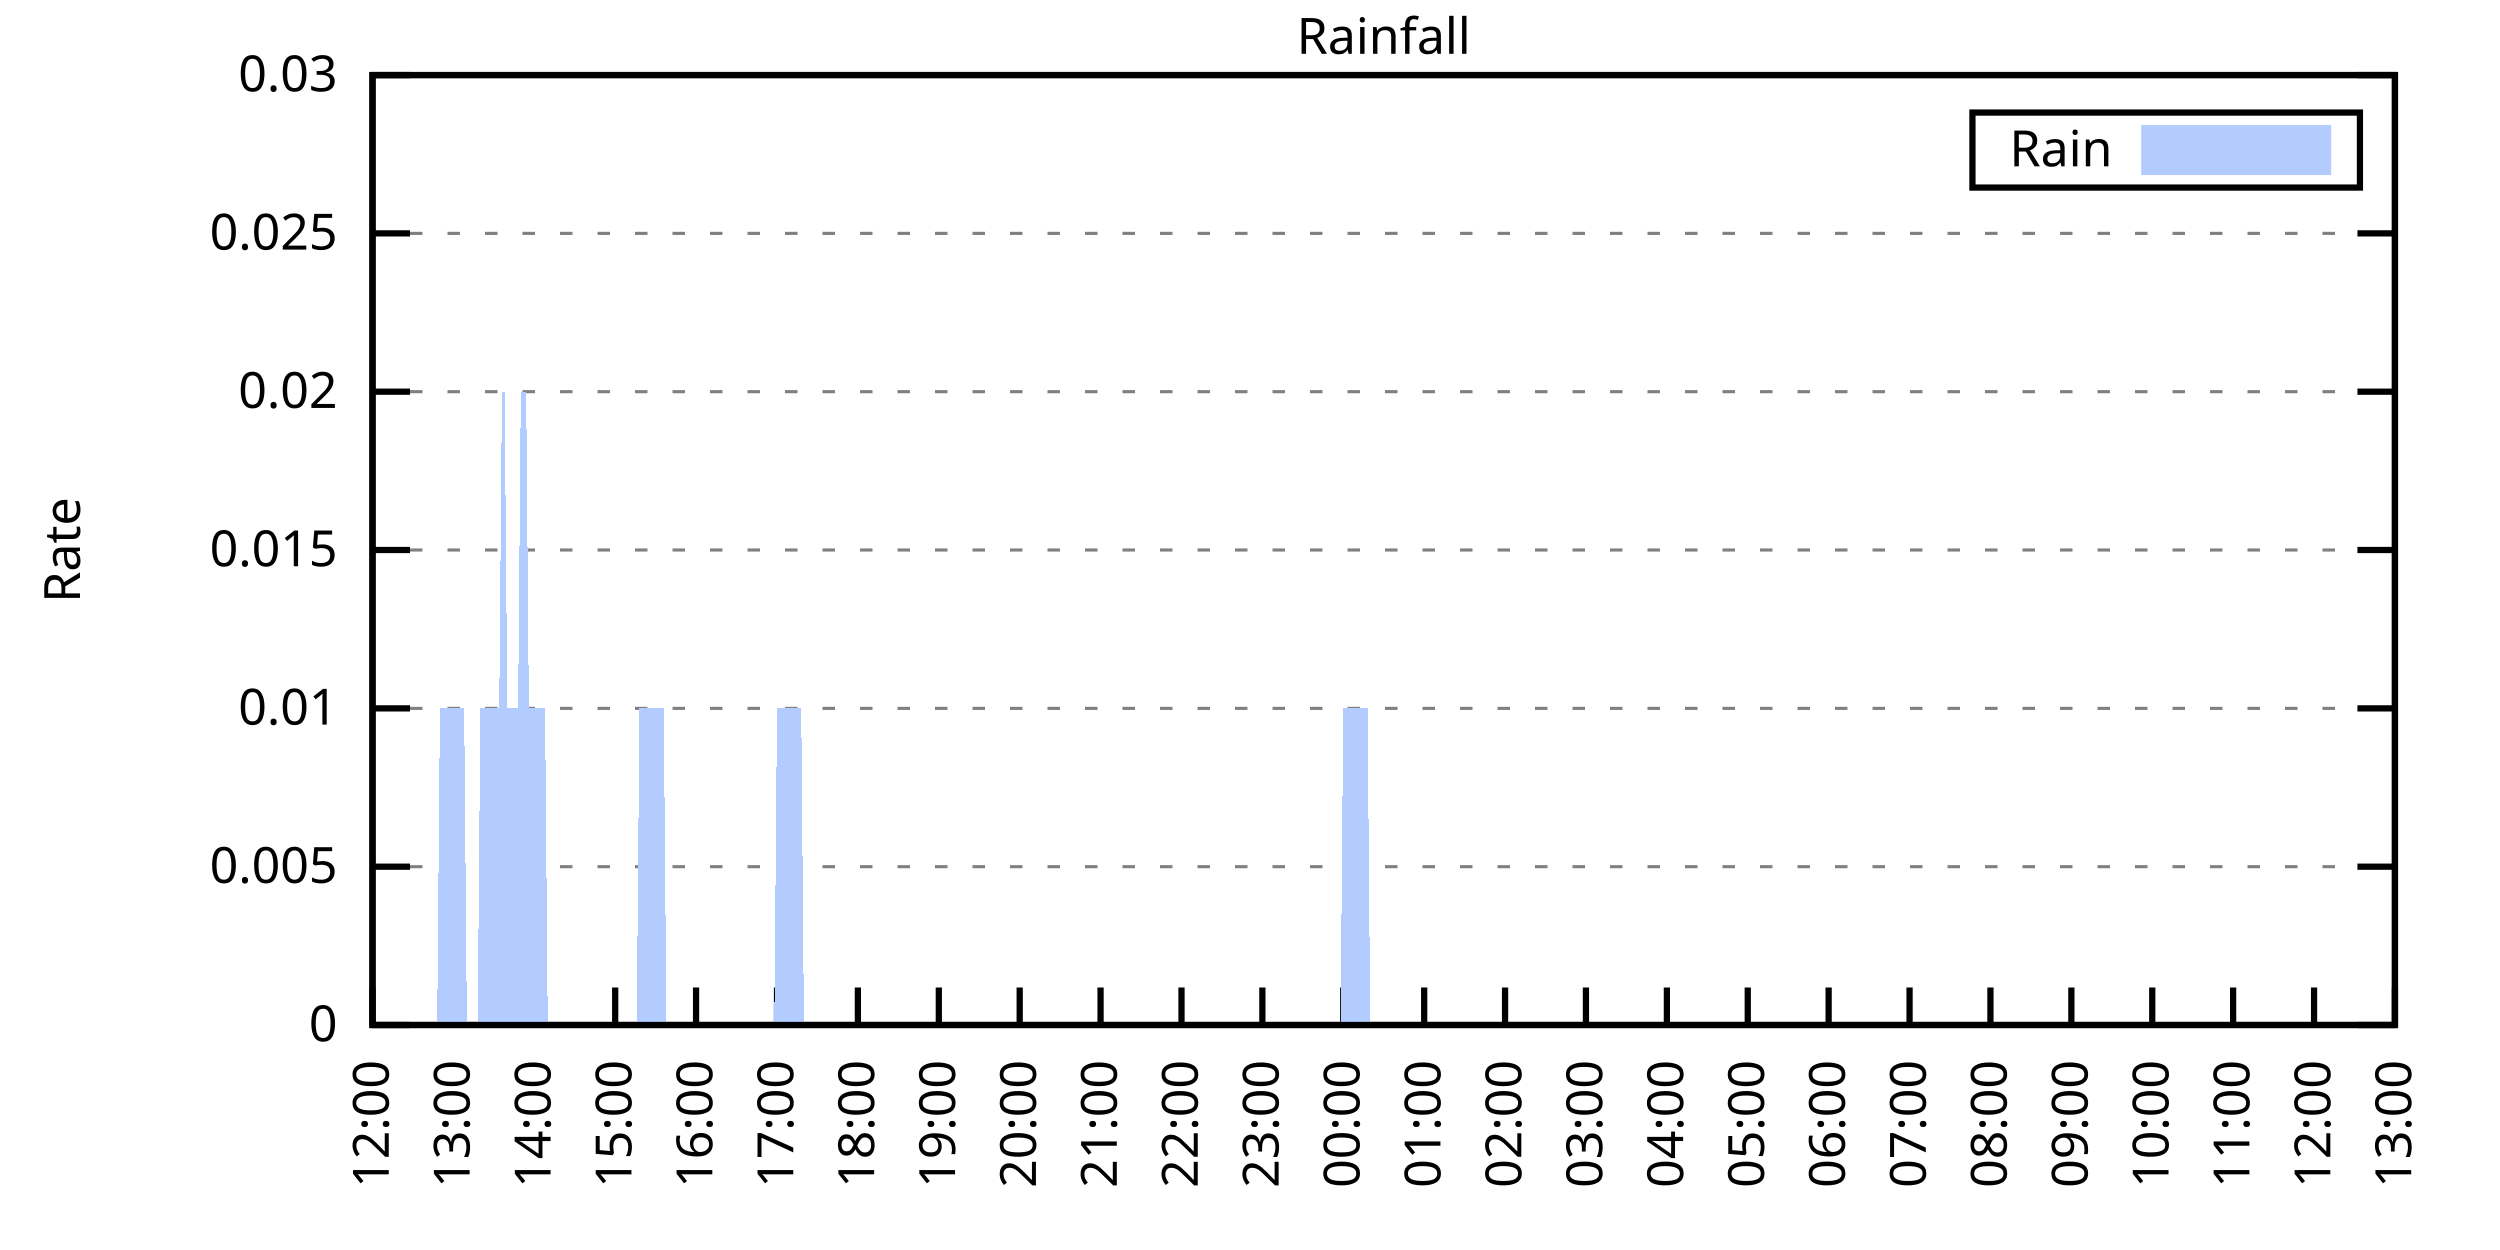
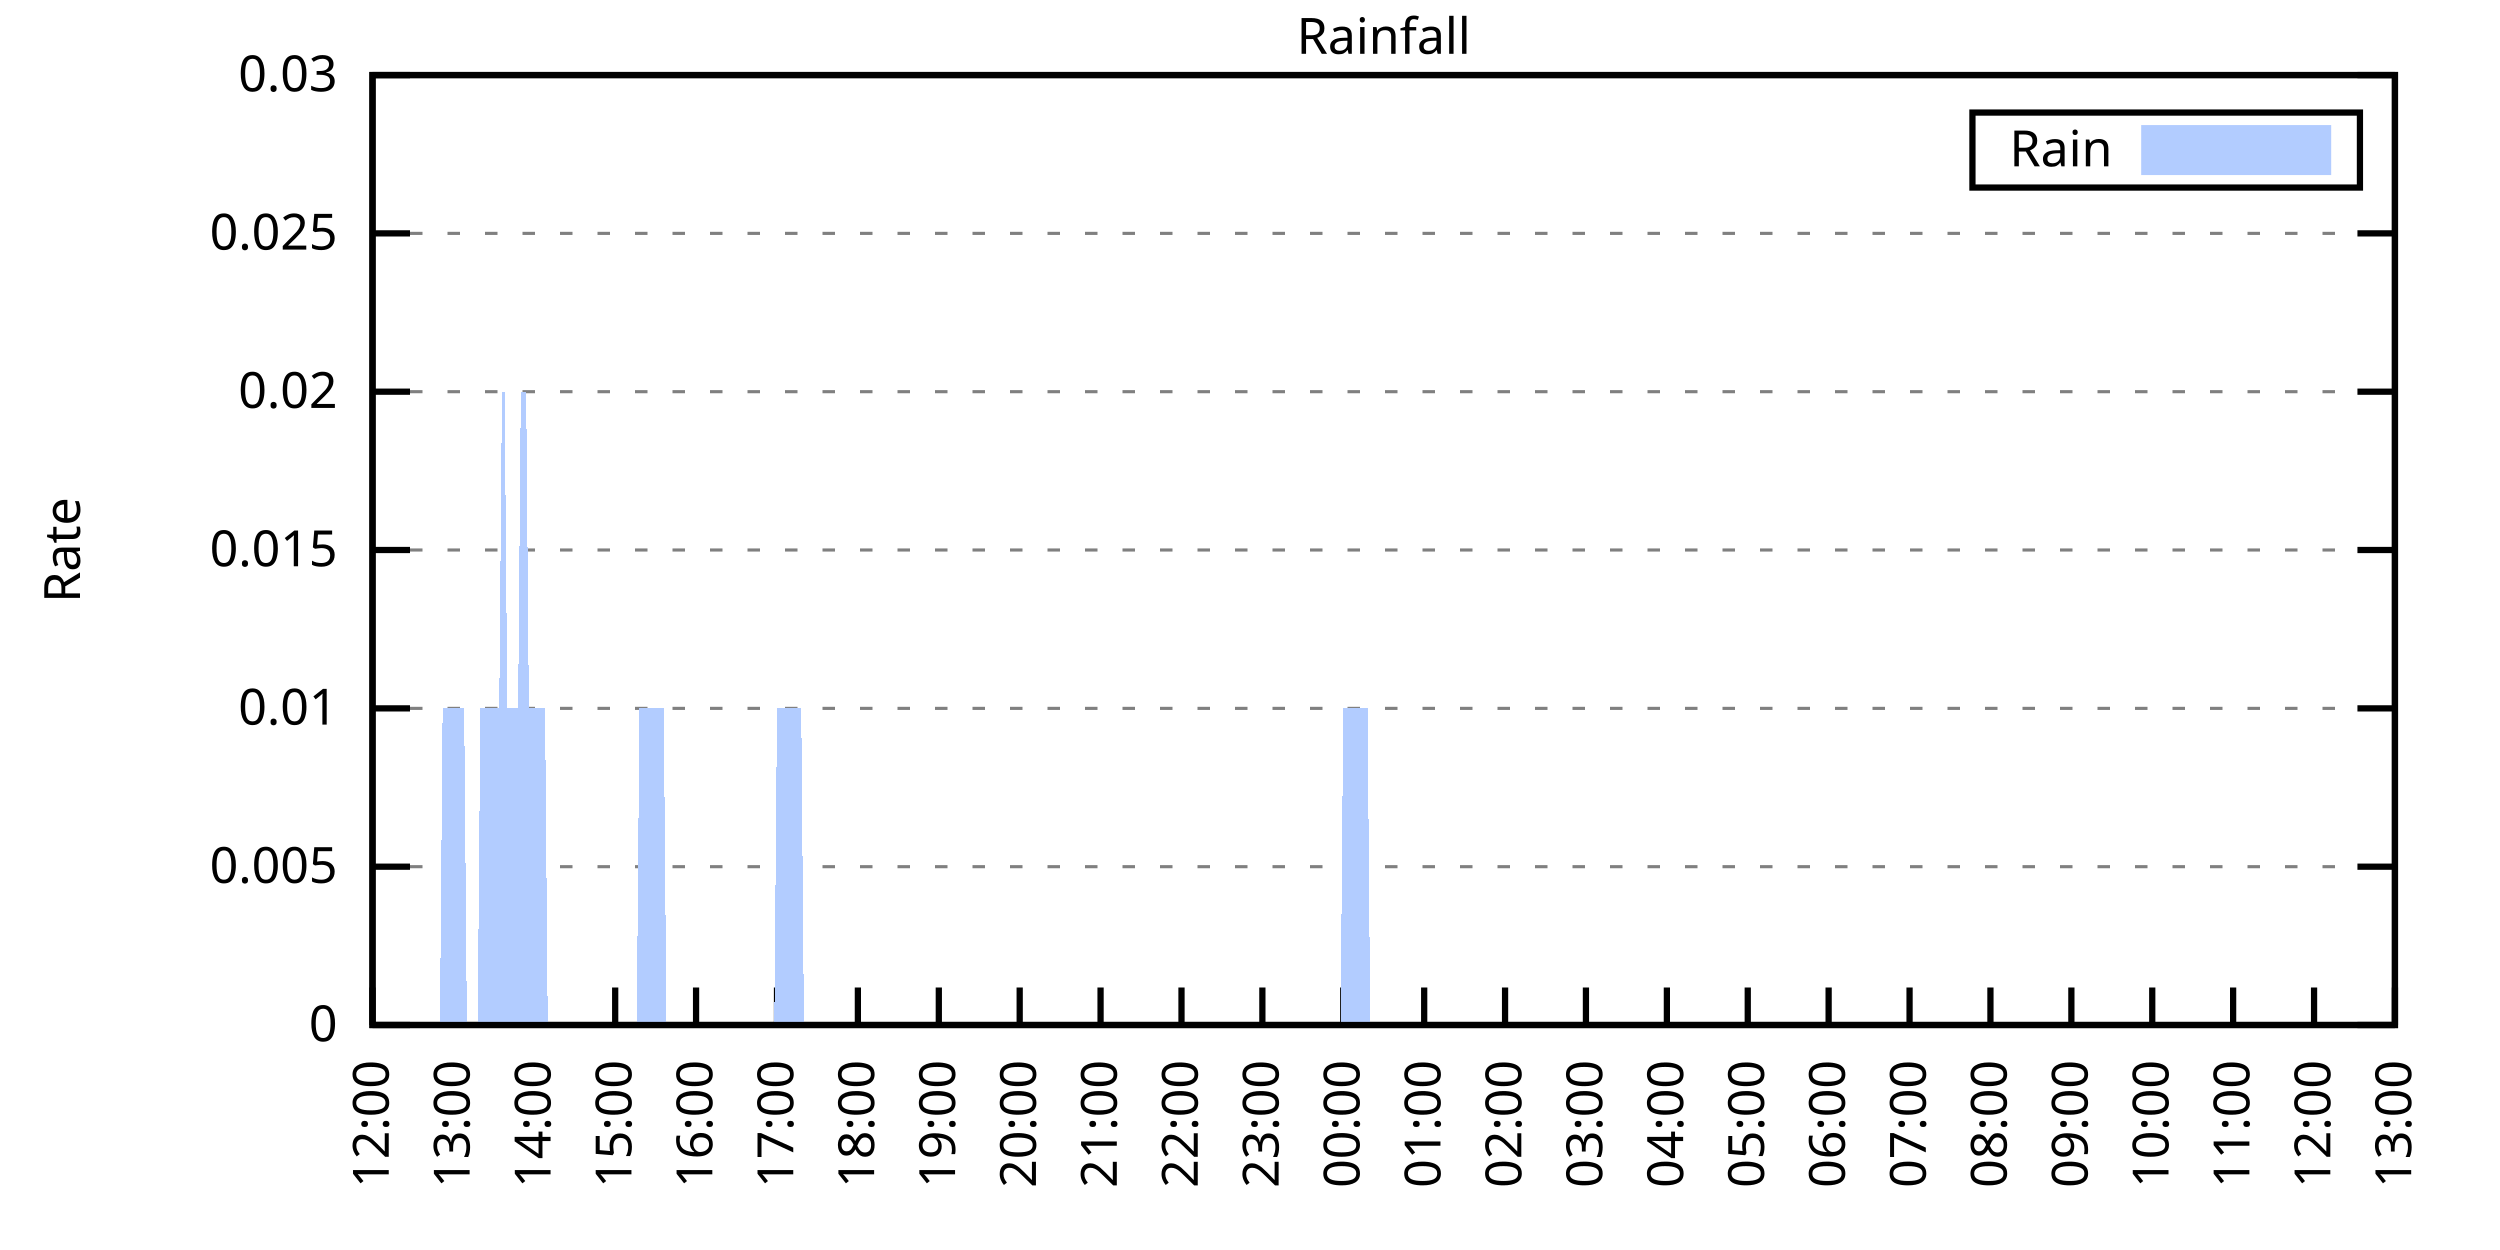
<svg xmlns="http://www.w3.org/2000/svg" xmlns:xlink="http://www.w3.org/1999/xlink" width="400" height="200" viewBox="0 0 400 200">
  <g id="gnuplot_canvas">
    <rect x="0" y="0" width="400" height="200" fill="none" />
    <defs>
      <circle id="gpDot" r="0.5" stroke-width="0.5" stroke="currentColor" />
      <path id="gpPt0" stroke-width="0.333" stroke="currentColor" d="M-1,0 h2 M0,-1 v2" />
      <path id="gpPt1" stroke-width="0.333" stroke="currentColor" d="M-1,-1 L1,1 M1,-1 L-1,1" />
      <path id="gpPt2" stroke-width="0.333" stroke="currentColor" d="M-1,0 L1,0 M0,-1 L0,1 M-1,-1 L1,1 M-1,1 L1,-1" />
      <rect id="gpPt3" stroke-width="0.333" stroke="currentColor" x="-1" y="-1" width="2" height="2" />
      <rect id="gpPt4" stroke-width="0.333" stroke="currentColor" fill="currentColor" x="-1" y="-1" width="2" height="2" />
      <circle id="gpPt5" stroke-width="0.333" stroke="currentColor" cx="0" cy="0" r="1" />
      <use xlink:href="#gpPt5" id="gpPt6" fill="currentColor" stroke="none" />
      <path id="gpPt7" stroke-width="0.333" stroke="currentColor" d="M0,-1.33 L-1.33,0.67 L1.33,0.67 z" />
      <use xlink:href="#gpPt7" id="gpPt8" fill="currentColor" stroke="none" />
      <use xlink:href="#gpPt7" id="gpPt9" stroke="currentColor" transform="rotate(180)" />
      <use xlink:href="#gpPt9" id="gpPt10" fill="currentColor" stroke="none" />
      <use xlink:href="#gpPt3" id="gpPt11" stroke="currentColor" transform="rotate(45)" />
      <use xlink:href="#gpPt11" id="gpPt12" fill="currentColor" stroke="none" />
      <path id="gpPt13" stroke-width="0.333" stroke="currentColor" d="M0,1.330 L1.265,0.411 L0.782,-1.067 L-0.782,-1.076 L-1.265,0.411 z" />
      <use xlink:href="#gpPt13" id="gpPt14" fill="currentColor" stroke="none" />
      <filter id="textbox" filterUnits="objectBoundingBox" x="0" y="0" height="1" width="1">
        <feFlood flood-color="white" flood-opacity="1" result="bgnd" />
        <feComposite in="SourceGraphic" in2="bgnd" operator="atop" />
      </filter>
      <filter id="greybox" filterUnits="objectBoundingBox" x="0" y="0" height="1" width="1">
        <feFlood flood-color="lightgrey" flood-opacity="1" result="grey" />
        <feComposite in="SourceGraphic" in2="grey" operator="atop" />
      </filter>
    </defs>
    <g fill="none" color="white" stroke="currentColor" stroke-width="1.00" stroke-linecap="butt" stroke-linejoin="miter">
</g>
    <g fill="none" color="black" stroke="currentColor" stroke-width="1.00" stroke-linecap="butt" stroke-linejoin="miter">
      <g stroke="none" shape-rendering="crispEdges">
        <polygon fill="rgb(255, 255, 255)" points="59.60,164.00 383.18,164.00 383.18,12.02 59.60,12.02 " />
      </g>
    </g>
    <g fill="none" color="black" stroke="currentColor" stroke-width="1.00" stroke-linecap="butt" stroke-linejoin="miter">
</g>
    <g fill="none" color="black" stroke="black" stroke-width="0.50" stroke-linecap="butt" stroke-linejoin="miter">
</g>
    <g fill="none" color="gray" stroke="currentColor" stroke-width="0.50" stroke-linecap="butt" stroke-linejoin="miter">
      <path stroke="gray" stroke-dasharray="2,4" class="gridline" d="M59.60,164.00 L383.19,164.00  " />
    </g>
    <g fill="none" color="gray" stroke="gray" stroke-width="1.00" stroke-linecap="butt" stroke-linejoin="miter">
</g>
    <g fill="none" color="black" stroke="currentColor" stroke-width="1.00" stroke-linecap="butt" stroke-linejoin="miter">
      <path stroke="black" d="M59.60,164.00 L65.60,164.00 M383.19,164.00 L377.19,164.00  " />
      <g transform="translate(54.00,166.60)" stroke="none" fill="black" font-family="Sans" font-size="8.00" text-anchor="end">
        <text>
          <tspan font-family="Sans"> 0</tspan>
        </text>
      </g>
    </g>
    <g fill="none" color="black" stroke="currentColor" stroke-width="1.00" stroke-linecap="butt" stroke-linejoin="miter">
</g>
    <g fill="none" color="black" stroke="black" stroke-width="0.50" stroke-linecap="butt" stroke-linejoin="miter">
</g>
    <g fill="none" color="gray" stroke="currentColor" stroke-width="0.50" stroke-linecap="butt" stroke-linejoin="miter">
      <path stroke="gray" stroke-dasharray="2,4" class="gridline" d="M59.60,138.67 L383.19,138.67  " />
    </g>
    <g fill="none" color="gray" stroke="gray" stroke-width="1.00" stroke-linecap="butt" stroke-linejoin="miter">
</g>
    <g fill="none" color="black" stroke="currentColor" stroke-width="1.00" stroke-linecap="butt" stroke-linejoin="miter">
      <path stroke="black" d="M59.60,138.67 L65.60,138.67 M383.19,138.67 L377.19,138.67  " />
      <g transform="translate(54.00,141.27)" stroke="none" fill="black" font-family="Sans" font-size="8.00" text-anchor="end">
        <text>
          <tspan font-family="Sans"> 0.005</tspan>
        </text>
      </g>
    </g>
    <g fill="none" color="black" stroke="currentColor" stroke-width="1.00" stroke-linecap="butt" stroke-linejoin="miter">
</g>
    <g fill="none" color="black" stroke="black" stroke-width="0.50" stroke-linecap="butt" stroke-linejoin="miter">
</g>
    <g fill="none" color="gray" stroke="currentColor" stroke-width="0.50" stroke-linecap="butt" stroke-linejoin="miter">
      <path stroke="gray" stroke-dasharray="2,4" class="gridline" d="M59.60,113.34 L383.19,113.34  " />
    </g>
    <g fill="none" color="gray" stroke="gray" stroke-width="1.00" stroke-linecap="butt" stroke-linejoin="miter">
</g>
    <g fill="none" color="black" stroke="currentColor" stroke-width="1.00" stroke-linecap="butt" stroke-linejoin="miter">
      <path stroke="black" d="M59.60,113.34 L65.60,113.34 M383.19,113.34 L377.19,113.34  " />
      <g transform="translate(54.00,115.94)" stroke="none" fill="black" font-family="Sans" font-size="8.00" text-anchor="end">
        <text>
          <tspan font-family="Sans"> 0.01</tspan>
        </text>
      </g>
    </g>
    <g fill="none" color="black" stroke="currentColor" stroke-width="1.00" stroke-linecap="butt" stroke-linejoin="miter">
</g>
    <g fill="none" color="black" stroke="black" stroke-width="0.50" stroke-linecap="butt" stroke-linejoin="miter">
</g>
    <g fill="none" color="gray" stroke="currentColor" stroke-width="0.50" stroke-linecap="butt" stroke-linejoin="miter">
      <path stroke="gray" stroke-dasharray="2,4" class="gridline" d="M59.60,88.00 L383.19,88.00  " />
    </g>
    <g fill="none" color="gray" stroke="gray" stroke-width="1.00" stroke-linecap="butt" stroke-linejoin="miter">
</g>
    <g fill="none" color="black" stroke="currentColor" stroke-width="1.00" stroke-linecap="butt" stroke-linejoin="miter">
      <path stroke="black" d="M59.60,88.00 L65.60,88.00 M383.19,88.00 L377.19,88.00  " />
      <g transform="translate(54.00,90.60)" stroke="none" fill="black" font-family="Sans" font-size="8.00" text-anchor="end">
        <text>
          <tspan font-family="Sans"> 0.015</tspan>
        </text>
      </g>
    </g>
    <g fill="none" color="black" stroke="currentColor" stroke-width="1.00" stroke-linecap="butt" stroke-linejoin="miter">
</g>
    <g fill="none" color="black" stroke="black" stroke-width="0.50" stroke-linecap="butt" stroke-linejoin="miter">
</g>
    <g fill="none" color="gray" stroke="currentColor" stroke-width="0.50" stroke-linecap="butt" stroke-linejoin="miter">
      <path stroke="gray" stroke-dasharray="2,4" class="gridline" d="M59.60,62.67 L383.19,62.67  " />
    </g>
    <g fill="none" color="gray" stroke="gray" stroke-width="1.00" stroke-linecap="butt" stroke-linejoin="miter">
</g>
    <g fill="none" color="black" stroke="currentColor" stroke-width="1.00" stroke-linecap="butt" stroke-linejoin="miter">
      <path stroke="black" d="M59.60,62.67 L65.60,62.67 M383.19,62.67 L377.19,62.67  " />
      <g transform="translate(54.00,65.27)" stroke="none" fill="black" font-family="Sans" font-size="8.00" text-anchor="end">
        <text>
          <tspan font-family="Sans"> 0.02</tspan>
        </text>
      </g>
    </g>
    <g fill="none" color="black" stroke="currentColor" stroke-width="1.00" stroke-linecap="butt" stroke-linejoin="miter">
</g>
    <g fill="none" color="black" stroke="black" stroke-width="0.50" stroke-linecap="butt" stroke-linejoin="miter">
</g>
    <g fill="none" color="gray" stroke="currentColor" stroke-width="0.50" stroke-linecap="butt" stroke-linejoin="miter">
      <path stroke="gray" stroke-dasharray="2,4" class="gridline" d="M59.60,37.34 L383.19,37.34  " />
    </g>
    <g fill="none" color="gray" stroke="gray" stroke-width="1.00" stroke-linecap="butt" stroke-linejoin="miter">
</g>
    <g fill="none" color="black" stroke="currentColor" stroke-width="1.00" stroke-linecap="butt" stroke-linejoin="miter">
      <path stroke="black" d="M59.60,37.34 L65.60,37.34 M383.19,37.34 L377.19,37.34  " />
      <g transform="translate(54.00,39.94)" stroke="none" fill="black" font-family="Sans" font-size="8.00" text-anchor="end">
        <text>
          <tspan font-family="Sans"> 0.025</tspan>
        </text>
      </g>
    </g>
    <g fill="none" color="black" stroke="currentColor" stroke-width="1.00" stroke-linecap="butt" stroke-linejoin="miter">
</g>
    <g fill="none" color="black" stroke="black" stroke-width="0.50" stroke-linecap="butt" stroke-linejoin="miter">
</g>
    <g fill="none" color="gray" stroke="currentColor" stroke-width="0.50" stroke-linecap="butt" stroke-linejoin="miter">
      <path stroke="gray" stroke-dasharray="2,4" class="gridline" d="M59.60,12.01 L383.19,12.01  " />
    </g>
    <g fill="none" color="gray" stroke="gray" stroke-width="1.00" stroke-linecap="butt" stroke-linejoin="miter">
</g>
    <g fill="none" color="black" stroke="currentColor" stroke-width="1.00" stroke-linecap="butt" stroke-linejoin="miter">
      <path stroke="black" d="M59.60,12.01 L65.60,12.01 M383.19,12.01 L377.19,12.01  " />
      <g transform="translate(54.00,14.61)" stroke="none" fill="black" font-family="Sans" font-size="8.00" text-anchor="end">
        <text>
          <tspan font-family="Sans"> 0.03</tspan>
        </text>
      </g>
    </g>
    <g fill="none" color="black" stroke="currentColor" stroke-width="1.00" stroke-linecap="butt" stroke-linejoin="miter">
      <path stroke="black" d="M59.60,164.00 L59.60,158.00  " />
      <g transform="translate(62.20,169.60) rotate(270.00)" stroke="none" fill="black" font-family="Sans" font-size="8.00" text-anchor="end">
        <text>
          <tspan font-family="Sans">12:00</tspan>
        </text>
      </g>
    </g>
    <g fill="none" color="black" stroke="currentColor" stroke-width="1.00" stroke-linecap="butt" stroke-linejoin="miter">
      <path stroke="black" d="M72.54,164.00 L72.54,158.00  " />
      <g transform="translate(75.14,169.60) rotate(270.00)" stroke="none" fill="black" font-family="Sans" font-size="8.00" text-anchor="end">
        <text>
          <tspan font-family="Sans">13:00</tspan>
        </text>
      </g>
    </g>
    <g fill="none" color="black" stroke="currentColor" stroke-width="1.00" stroke-linecap="butt" stroke-linejoin="miter">
      <path stroke="black" d="M85.49,164.00 L85.49,158.00  " />
      <g transform="translate(88.09,169.60) rotate(270.00)" stroke="none" fill="black" font-family="Sans" font-size="8.00" text-anchor="end">
        <text>
          <tspan font-family="Sans">14:00</tspan>
        </text>
      </g>
    </g>
    <g fill="none" color="black" stroke="currentColor" stroke-width="1.00" stroke-linecap="butt" stroke-linejoin="miter">
      <path stroke="black" d="M98.43,164.00 L98.43,158.00  " />
      <g transform="translate(101.03,169.60) rotate(270.00)" stroke="none" fill="black" font-family="Sans" font-size="8.00" text-anchor="end">
        <text>
          <tspan font-family="Sans">15:00</tspan>
        </text>
      </g>
    </g>
    <g fill="none" color="black" stroke="currentColor" stroke-width="1.00" stroke-linecap="butt" stroke-linejoin="miter">
      <path stroke="black" d="M111.37,164.00 L111.37,158.00  " />
      <g transform="translate(113.97,169.60) rotate(270.00)" stroke="none" fill="black" font-family="Sans" font-size="8.00" text-anchor="end">
        <text>
          <tspan font-family="Sans">16:00</tspan>
        </text>
      </g>
    </g>
    <g fill="none" color="black" stroke="currentColor" stroke-width="1.00" stroke-linecap="butt" stroke-linejoin="miter">
      <path stroke="black" d="M124.32,164.00 L124.32,158.00  " />
      <g transform="translate(126.92,169.60) rotate(270.00)" stroke="none" fill="black" font-family="Sans" font-size="8.00" text-anchor="end">
        <text>
          <tspan font-family="Sans">17:00</tspan>
        </text>
      </g>
    </g>
    <g fill="none" color="black" stroke="currentColor" stroke-width="1.00" stroke-linecap="butt" stroke-linejoin="miter">
      <path stroke="black" d="M137.26,164.00 L137.26,158.00  " />
      <g transform="translate(139.86,169.60) rotate(270.00)" stroke="none" fill="black" font-family="Sans" font-size="8.00" text-anchor="end">
        <text>
          <tspan font-family="Sans">18:00</tspan>
        </text>
      </g>
    </g>
    <g fill="none" color="black" stroke="currentColor" stroke-width="1.00" stroke-linecap="butt" stroke-linejoin="miter">
      <path stroke="black" d="M150.21,164.00 L150.21,158.00  " />
      <g transform="translate(152.81,169.60) rotate(270.00)" stroke="none" fill="black" font-family="Sans" font-size="8.00" text-anchor="end">
        <text>
          <tspan font-family="Sans">19:00</tspan>
        </text>
      </g>
    </g>
    <g fill="none" color="black" stroke="currentColor" stroke-width="1.00" stroke-linecap="butt" stroke-linejoin="miter">
      <path stroke="black" d="M163.15,164.00 L163.15,158.00  " />
      <g transform="translate(165.75,169.60) rotate(270.00)" stroke="none" fill="black" font-family="Sans" font-size="8.00" text-anchor="end">
        <text>
          <tspan font-family="Sans">20:00</tspan>
        </text>
      </g>
    </g>
    <g fill="none" color="black" stroke="currentColor" stroke-width="1.00" stroke-linecap="butt" stroke-linejoin="miter">
      <path stroke="black" d="M176.09,164.00 L176.09,158.00  " />
      <g transform="translate(178.69,169.60) rotate(270.00)" stroke="none" fill="black" font-family="Sans" font-size="8.00" text-anchor="end">
        <text>
          <tspan font-family="Sans">21:00</tspan>
        </text>
      </g>
    </g>
    <g fill="none" color="black" stroke="currentColor" stroke-width="1.00" stroke-linecap="butt" stroke-linejoin="miter">
      <path stroke="black" d="M189.04,164.00 L189.04,158.00  " />
      <g transform="translate(191.64,169.60) rotate(270.00)" stroke="none" fill="black" font-family="Sans" font-size="8.00" text-anchor="end">
        <text>
          <tspan font-family="Sans">22:00</tspan>
        </text>
      </g>
    </g>
    <g fill="none" color="black" stroke="currentColor" stroke-width="1.00" stroke-linecap="butt" stroke-linejoin="miter">
      <path stroke="black" d="M201.98,164.00 L201.98,158.00  " />
      <g transform="translate(204.58,169.60) rotate(270.00)" stroke="none" fill="black" font-family="Sans" font-size="8.00" text-anchor="end">
        <text>
          <tspan font-family="Sans">23:00</tspan>
        </text>
      </g>
    </g>
    <g fill="none" color="black" stroke="currentColor" stroke-width="1.00" stroke-linecap="butt" stroke-linejoin="miter">
      <path stroke="black" d="M214.92,164.00 L214.92,158.00  " />
      <g transform="translate(217.52,169.60) rotate(270.00)" stroke="none" fill="black" font-family="Sans" font-size="8.00" text-anchor="end">
        <text>
          <tspan font-family="Sans">00:00</tspan>
        </text>
      </g>
    </g>
    <g fill="none" color="black" stroke="currentColor" stroke-width="1.00" stroke-linecap="butt" stroke-linejoin="miter">
      <path stroke="black" d="M227.87,164.00 L227.87,158.00  " />
      <g transform="translate(230.47,169.60) rotate(270.00)" stroke="none" fill="black" font-family="Sans" font-size="8.00" text-anchor="end">
        <text>
          <tspan font-family="Sans">01:00</tspan>
        </text>
      </g>
    </g>
    <g fill="none" color="black" stroke="currentColor" stroke-width="1.00" stroke-linecap="butt" stroke-linejoin="miter">
      <path stroke="black" d="M240.81,164.00 L240.81,158.00  " />
      <g transform="translate(243.41,169.60) rotate(270.00)" stroke="none" fill="black" font-family="Sans" font-size="8.00" text-anchor="end">
        <text>
          <tspan font-family="Sans">02:00</tspan>
        </text>
      </g>
    </g>
    <g fill="none" color="black" stroke="currentColor" stroke-width="1.00" stroke-linecap="butt" stroke-linejoin="miter">
      <path stroke="black" d="M253.75,164.00 L253.75,158.00  " />
      <g transform="translate(256.35,169.60) rotate(270.00)" stroke="none" fill="black" font-family="Sans" font-size="8.00" text-anchor="end">
        <text>
          <tspan font-family="Sans">03:00</tspan>
        </text>
      </g>
    </g>
    <g fill="none" color="black" stroke="currentColor" stroke-width="1.00" stroke-linecap="butt" stroke-linejoin="miter">
      <path stroke="black" d="M266.70,164.00 L266.70,158.00  " />
      <g transform="translate(269.30,169.60) rotate(270.00)" stroke="none" fill="black" font-family="Sans" font-size="8.00" text-anchor="end">
        <text>
          <tspan font-family="Sans">04:00</tspan>
        </text>
      </g>
    </g>
    <g fill="none" color="black" stroke="currentColor" stroke-width="1.00" stroke-linecap="butt" stroke-linejoin="miter">
      <path stroke="black" d="M279.64,164.00 L279.64,158.00  " />
      <g transform="translate(282.24,169.60) rotate(270.00)" stroke="none" fill="black" font-family="Sans" font-size="8.00" text-anchor="end">
        <text>
          <tspan font-family="Sans">05:00</tspan>
        </text>
      </g>
    </g>
    <g fill="none" color="black" stroke="currentColor" stroke-width="1.00" stroke-linecap="butt" stroke-linejoin="miter">
      <path stroke="black" d="M292.58,164.00 L292.58,158.00  " />
      <g transform="translate(295.18,169.60) rotate(270.00)" stroke="none" fill="black" font-family="Sans" font-size="8.00" text-anchor="end">
        <text>
          <tspan font-family="Sans">06:00</tspan>
        </text>
      </g>
    </g>
    <g fill="none" color="black" stroke="currentColor" stroke-width="1.00" stroke-linecap="butt" stroke-linejoin="miter">
      <path stroke="black" d="M305.53,164.00 L305.53,158.00  " />
      <g transform="translate(308.13,169.60) rotate(270.00)" stroke="none" fill="black" font-family="Sans" font-size="8.00" text-anchor="end">
        <text>
          <tspan font-family="Sans">07:00</tspan>
        </text>
      </g>
    </g>
    <g fill="none" color="black" stroke="currentColor" stroke-width="1.00" stroke-linecap="butt" stroke-linejoin="miter">
      <path stroke="black" d="M318.47,164.00 L318.47,158.00  " />
      <g transform="translate(321.07,169.60) rotate(270.00)" stroke="none" fill="black" font-family="Sans" font-size="8.00" text-anchor="end">
        <text>
          <tspan font-family="Sans">08:00</tspan>
        </text>
      </g>
    </g>
    <g fill="none" color="black" stroke="currentColor" stroke-width="1.00" stroke-linecap="butt" stroke-linejoin="miter">
      <path stroke="black" d="M331.42,164.00 L331.42,158.00  " />
      <g transform="translate(334.02,169.60) rotate(270.00)" stroke="none" fill="black" font-family="Sans" font-size="8.00" text-anchor="end">
        <text>
          <tspan font-family="Sans">09:00</tspan>
        </text>
      </g>
    </g>
    <g fill="none" color="black" stroke="currentColor" stroke-width="1.00" stroke-linecap="butt" stroke-linejoin="miter">
      <path stroke="black" d="M344.36,164.00 L344.36,158.00  " />
      <g transform="translate(346.96,169.60) rotate(270.00)" stroke="none" fill="black" font-family="Sans" font-size="8.00" text-anchor="end">
        <text>
          <tspan font-family="Sans">10:00</tspan>
        </text>
      </g>
    </g>
    <g fill="none" color="black" stroke="currentColor" stroke-width="1.00" stroke-linecap="butt" stroke-linejoin="miter">
      <path stroke="black" d="M357.30,164.00 L357.30,158.00  " />
      <g transform="translate(359.90,169.60) rotate(270.00)" stroke="none" fill="black" font-family="Sans" font-size="8.00" text-anchor="end">
        <text>
          <tspan font-family="Sans">11:00</tspan>
        </text>
      </g>
    </g>
    <g fill="none" color="black" stroke="currentColor" stroke-width="1.00" stroke-linecap="butt" stroke-linejoin="miter">
      <path stroke="black" d="M370.25,164.00 L370.25,158.00  " />
      <g transform="translate(372.85,169.60) rotate(270.00)" stroke="none" fill="black" font-family="Sans" font-size="8.00" text-anchor="end">
        <text>
          <tspan font-family="Sans">12:00</tspan>
        </text>
      </g>
    </g>
    <g fill="none" color="black" stroke="currentColor" stroke-width="1.00" stroke-linecap="butt" stroke-linejoin="miter">
      <path stroke="black" d="M383.19,164.00 L383.19,158.00  " />
      <g transform="translate(385.79,169.60) rotate(270.00)" stroke="none" fill="black" font-family="Sans" font-size="8.00" text-anchor="end">
        <text>
          <tspan font-family="Sans">13:00</tspan>
        </text>
      </g>
    </g>
    <g fill="none" color="black" stroke="currentColor" stroke-width="1.00" stroke-linecap="butt" stroke-linejoin="miter">
</g>
    <g fill="none" color="black" stroke="currentColor" stroke-width="1.00" stroke-linecap="butt" stroke-linejoin="miter">
      <path stroke="black" d="M59.60,12.01 L59.60,164.00 L383.19,164.00 L383.19,12.01 L59.60,12.01 Z  " />
    </g>
    <g fill="none" color="black" stroke="currentColor" stroke-width="1.00" stroke-linecap="butt" stroke-linejoin="miter">
</g>
    <g fill="none" color="black" stroke="currentColor" stroke-width="1.00" stroke-linecap="butt" stroke-linejoin="miter">
      <path stroke="black" d="M315.59,30.01 L315.59,18.01 L377.59,18.01 L377.59,30.01 L315.59,30.01 Z  " />
    </g>
    <g id="Rainfall_plot_1">
      <g fill="none" color="white" stroke="black" stroke-width="2.00" stroke-linecap="butt" stroke-linejoin="miter">
</g>
      <g fill="none" color="black" stroke="currentColor" stroke-width="2.00" stroke-linecap="butt" stroke-linejoin="miter">
        <g transform="translate(337.99,26.61)" stroke="none" fill="black" font-family="Sans" font-size="8.00" text-anchor="end">
          <text>
            <tspan font-family="Sans">Rain</tspan>
          </text>
        </g>
      </g>
      <g fill="none" color="black" stroke="currentColor" stroke-width="2.00" stroke-linecap="butt" stroke-linejoin="miter">
        <g stroke="none" shape-rendering="crispEdges">
          <polygon fill="rgb(178, 204, 255)" points="343.59,27.01 371.99,27.01 371.99,21.01 343.59,21.01 " />
        </g>
        <path stroke="rgb(178, 204, 255)" d="M343.59,27.01 L371.99,27.01 L371.99,21.01 L343.59,21.01 L343.59,27.01 Z  " />
      </g>
      <g fill="none" color="black" stroke="currentColor" stroke-width="2.00" stroke-linecap="butt" stroke-linejoin="miter">
        <g stroke="none" shape-rendering="crispEdges">
-           <polygon fill="rgb(178, 204, 255)" points="63.05,164.00 63.48,164.00 63.91,164.00 64.35,164.00 64.78,164.00 65.21,164.00 65.64,164.00 66.07,164.00 66.50,164.00 66.93,164.00 67.37,164.00 67.80,164.00 68.23,164.00 68.66,164.00 69.09,164.00 69.52,164.00 69.95,164.00 70.39,113.34 70.82,113.34 71.25,113.34 71.68,113.34 72.11,113.34 72.54,113.34 72.98,113.34 73.41,113.34 73.84,113.34 74.27,113.34 74.70,164.00 75.13,164.00 75.56,164.00 76.00,164.00 76.43,164.00 76.86,113.34 77.29,113.34 77.72,113.34 78.15,113.34 78.58,113.34 79.02,113.34 79.45,113.34 79.88,113.34 80.31,62.67 80.74,62.67 81.17,113.34 81.60,113.34 82.04,113.34 82.47,113.34 82.90,113.34 83.33,62.67 83.76,62.67 84.19,62.67 84.62,113.34 85.06,113.34 85.49,113.34 85.92,113.34 86.35,113.34 86.78,113.34 87.21,113.34 87.64,164.00 88.08,164.00 88.51,164.00 88.94,164.00 89.37,164.00 89.80,164.00 90.23,164.00 90.66,164.00 91.10,164.00 91.53,164.00 91.96,164.00 92.39,164.00 92.82,164.00 93.25,164.00 93.68,164.00 94.12,164.00 94.55,164.00 94.98,164.00 95.41,164.00 95.84,164.00 96.27,164.00 96.70,164.00 97.14,164.00 97.57,164.00 98.00,164.00 98.43,164.00 98.86,164.00 99.29,164.00 99.73,164.00 100.16,164.00 100.59,164.00 101.02,164.00 101.45,164.00 101.88,164.00 102.31,113.34 102.75,113.34 103.18,113.34 103.61,113.34 104.04,113.34 104.47,113.34 104.90,113.34 105.33,113.34 105.77,113.34 106.20,113.34 106.63,164.00 107.06,164.00 107.49,164.00 107.92,164.00 108.35,164.00 108.79,164.00 109.22,164.00 109.65,164.00 110.08,164.00 110.51,164.00 110.94,164.00 111.37,164.00 111.81,164.00 112.24,164.00 112.67,164.00 113.10,164.00 113.53,164.00 113.96,164.00 114.39,164.00 114.83,164.00 115.26,164.00 115.69,164.00 116.12,164.00 116.55,164.00 116.98,164.00 117.41,164.00 117.85,164.00 118.28,164.00 118.71,164.00 119.14,164.00 119.57,164.00 120.00,164.00 120.43,164.00 120.87,164.00 121.30,164.00 121.73,164.00 122.16,164.00 122.59,164.00 123.02,164.00 123.46,164.00 123.89,164.00 124.32,113.34 124.75,113.34 125.18,113.34 125.61,113.34 126.04,113.34 126.48,113.34 126.91,113.34 127.34,113.34 127.77,113.34 128.20,113.34 128.63,164.00 129.06,164.00 129.50,164.00 129.93,164.00 130.36,164.00 130.79,164.00 131.22,164.00 131.65,164.00 132.08,164.00 132.52,164.00 132.95,164.00 133.38,164.00 133.81,164.00 134.24,164.00 134.67,164.00 135.10,164.00 135.54,164.00 135.97,164.00 136.40,164.00 136.83,164.00 137.26,164.00 137.69,164.00 138.12,164.00 138.56,164.00 138.99,164.00 139.42,164.00 139.85,164.00 140.28,164.00 140.71,164.00 141.14,164.00 141.58,164.00 142.01,164.00 142.44,164.00 142.87,164.00 143.30,164.00 143.73,164.00 144.16,164.00 144.60,164.00 145.03,164.00 145.46,164.00 145.89,164.00 146.32,164.00 146.75,164.00 147.19,164.00 147.62,164.00 148.05,164.00 148.48,164.00 148.91,164.00 149.34,164.00 149.77,164.00 150.21,164.00 150.64,164.00 151.07,164.00 151.50,164.00 151.93,164.00 152.36,164.00 152.79,164.00 153.23,164.00 153.66,164.00 154.09,164.00 154.52,164.00 154.95,164.00 155.38,164.00 155.81,164.00 156.25,164.00 156.68,164.00 157.11,164.00 157.54,164.00 157.97,164.00 158.40,164.00 158.83,164.00 159.27,164.00 159.70,164.00 160.13,164.00 160.56,164.00 160.99,164.00 161.42,164.00 161.85,164.00 162.29,164.00 162.72,164.00 163.15,164.00 163.58,164.00 164.01,164.00 164.44,164.00 164.87,164.00 165.31,164.00 165.74,164.00 166.17,164.00 166.60,164.00 167.03,164.00 167.46,164.00 167.89,164.00 168.33,164.00 168.76,164.00 169.19,164.00 169.62,164.00 170.05,164.00 170.48,164.00 170.91,164.00 171.35,164.00 171.78,164.00 172.21,164.00 172.64,164.00 173.07,164.00 173.50,164.00 173.94,164.00 174.37,164.00 174.80,164.00 175.23,164.00 175.66,164.00 176.09,164.00 176.52,164.00 176.96,164.00 177.39,164.00 177.82,164.00 178.25,164.00 178.68,164.00 179.11,164.00 179.54,164.00 179.98,164.00 180.41,164.00 180.84,164.00 181.27,164.00 181.70,164.00 182.13,164.00 182.56,164.00 183.00,164.00 183.43,164.00 183.86,164.00 184.29,164.00 184.72,164.00 185.15,164.00 185.58,164.00 186.02,164.00 186.45,164.00 186.88,164.00 187.31,164.00 187.74,164.00 188.17,164.00 188.60,164.00 189.04,164.00 189.47,164.00 189.90,164.00 190.33,164.00 190.76,164.00 191.19,164.00 191.62,164.00 192.06,164.00 192.49,164.00 192.92,164.00 193.35,164.00 193.78,164.00 194.21,164.00 194.64,164.00 195.08,164.00 195.51,164.00 195.94,164.00 196.37,164.00 196.80,164.00 197.23,164.00 197.67,164.00 198.10,164.00 198.53,164.00 198.96,164.00 199.39,164.00 199.82,164.00 200.25,164.00 200.69,164.00 201.12,164.00 201.55,164.00 201.98,164.00 202.41,164.00 202.84,164.00 203.27,164.00 203.71,164.00 204.14,164.00 204.57,164.00 205.00,164.00 205.43,164.00 205.86,164.00 206.29,164.00 206.73,164.00 207.16,164.00 207.59,164.00 208.02,164.00 208.45,164.00 208.88,164.00 209.31,164.00 209.75,164.00 210.18,164.00 210.61,164.00 211.04,164.00 211.47,164.00 211.90,164.00 212.33,164.00 212.77,164.00 213.20,164.00 213.63,164.00 214.06,164.00 214.49,164.00 214.92,113.34 215.35,113.34 215.79,113.34 216.22,113.34 216.65,113.34 217.08,113.34 217.51,113.34 217.94,113.34 218.37,113.34 218.81,113.34 219.24,164.00 219.67,164.00 220.10,164.00 220.53,164.00 220.96,164.00 221.40,164.00 221.83,164.00 222.26,164.00 222.69,164.00 223.12,164.00 223.55,164.00 223.98,164.00 224.42,164.00 224.85,164.00 225.28,164.00 225.71,164.00 226.14,164.00 226.57,164.00 227.00,164.00 227.44,164.00 227.87,164.00 228.30,164.00 228.73,164.00 229.16,164.00 229.59,164.00 230.02,164.00 230.46,164.00 230.89,164.00 231.32,164.00 231.75,164.00 232.18,164.00 232.61,164.00 233.04,164.00 233.48,164.00 233.91,164.00 234.34,164.00 234.77,164.00 235.20,164.00 235.63,164.00 236.06,164.00 236.50,164.00 236.93,164.00 237.36,164.00 237.79,164.00 238.22,164.00 238.65,164.00 239.08,164.00 239.52,164.00 239.95,164.00 240.38,164.00 240.81,164.00 241.24,164.00 241.67,164.00 242.10,164.00 242.54,164.00 242.97,164.00 243.40,164.00 243.83,164.00 244.26,164.00 244.69,164.00 245.12,164.00 245.56,164.00 245.99,164.00 246.42,164.00 246.85,164.00 247.28,164.00 247.71,164.00 248.15,164.00 248.58,164.00 249.01,164.00 249.44,164.00 249.87,164.00 250.30,164.00 250.73,164.00 251.17,164.00 251.60,164.00 252.03,164.00 252.46,164.00 252.89,164.00 253.32,164.00 253.75,164.00 254.19,164.00 254.62,164.00 255.05,164.00 255.48,164.00 255.91,164.00 256.34,164.00 256.77,164.00 257.21,164.00 257.64,164.00 258.07,164.00 258.50,164.00 258.93,164.00 259.36,164.00 259.79,164.00 260.23,164.00 260.66,164.00 261.09,164.00 261.52,164.00 261.95,164.00 262.38,164.00 262.81,164.00 263.25,164.00 263.68,164.00 264.11,164.00 264.54,164.00 264.97,164.00 265.40,164.00 265.83,164.00 266.27,164.00 266.70,164.00 267.13,164.00 267.56,164.00 267.99,164.00 268.42,164.00 268.85,164.00 269.29,164.00 269.72,164.00 270.15,164.00 270.58,164.00 271.01,164.00 271.44,164.00 271.88,164.00 272.31,164.00 272.74,164.00 273.17,164.00 273.60,164.00 274.03,164.00 274.46,164.00 274.90,164.00 275.33,164.00 275.76,164.00 276.19,164.00 276.62,164.00 277.05,164.00 277.48,164.00 277.92,164.00 278.35,164.00 278.78,164.00 279.21,164.00 279.64,164.00 280.07,164.00 280.50,164.00 280.94,164.00 281.37,164.00 281.80,164.00 282.23,164.00 282.66,164.00 283.09,164.00 283.52,164.00 283.96,164.00 284.39,164.00 284.82,164.00 285.25,164.00 285.68,164.00 286.11,164.00 286.54,164.00 286.98,164.00 287.41,164.00 287.84,164.00 288.27,164.00 288.70,164.00 289.13,164.00 289.56,164.00 290.00,164.00 290.43,164.00 290.86,164.00 291.29,164.00 291.72,164.00 292.15,164.00 292.58,164.00 293.02,164.00 293.45,164.00 293.88,164.00 294.31,164.00 294.74,164.00 295.17,164.00 295.60,164.00 296.04,164.00 296.47,164.00 296.90,164.00 297.33,164.00 297.76,164.00 298.19,164.00 298.63,164.00 299.06,164.00 299.49,164.00 299.92,164.00 300.35,164.00 300.78,164.00 301.21,164.00 301.65,164.00 302.08,164.00 302.51,164.00 302.94,164.00 303.37,164.00 303.80,164.00 304.23,164.00 304.67,164.00 305.10,164.00 305.53,164.00 305.96,164.00 306.39,164.00 306.82,164.00 307.25,164.00 307.69,164.00 308.12,164.00 308.55,164.00 308.98,164.00 309.41,164.00 309.84,164.00 310.27,164.00 310.71,164.00 311.14,164.00 311.57,164.00 312.00,164.00 312.43,164.00 312.86,164.00 313.29,164.00 313.73,164.00 314.16,164.00 314.59,164.00 315.02,164.00 315.45,164.00 315.88,164.00 316.31,164.00 316.75,164.00 317.18,164.00 317.61,164.00 318.04,164.00 318.47,164.00 318.90,164.00 319.33,164.00 319.77,164.00 320.20,164.00 320.63,164.00 321.06,164.00 321.49,164.00 321.92,164.00 322.36,164.00 322.79,164.00 323.22,164.00 323.65,164.00 324.08,164.00 324.51,164.00 324.94,164.00 325.38,164.00 325.81,164.00 326.24,164.00 326.67,164.00 327.10,164.00 327.53,164.00 327.96,164.00 328.40,164.00 328.83,164.00 329.26,164.00 329.69,164.00 330.12,164.00 330.55,164.00 330.98,164.00 331.42,164.00 331.85,164.00 332.28,164.00 332.71,164.00 333.14,164.00 333.57,164.00 334.00,164.00 334.44,164.00 334.87,164.00 335.30,164.00 335.73,164.00 336.16,164.00 336.59,164.00 337.02,164.00 337.46,164.00 337.89,164.00 338.32,164.00 338.75,164.00 339.18,164.00 339.61,164.00 340.04,164.00 340.48,164.00 340.91,164.00 341.34,164.00 341.77,164.00 342.20,164.00 342.63,164.00 343.06,164.00 343.50,164.00 343.93,164.00 344.36,164.00 344.79,164.00 345.22,164.00 345.65,164.00 346.09,164.00 346.52,164.00 346.95,164.00 347.38,164.00 347.81,164.00 348.24,164.00 348.67,164.00 349.11,164.00 349.54,164.00 349.97,164.00 350.40,164.00 350.83,164.00 351.26,164.00 351.69,164.00 352.13,164.00 352.56,164.00 352.99,164.00 353.42,164.00 353.85,164.00 354.28,164.00 354.71,164.00 355.15,164.00 355.58,164.00 356.01,164.00 356.44,164.00 356.87,164.00 357.30,164.00 357.73,164.00 358.17,164.00 358.60,164.00 359.03,164.00 359.46,164.00 359.89,164.00 360.32,164.00 360.75,164.00 361.19,164.00 361.62,164.00 362.05,164.00 362.48,164.00 362.91,164.00 363.34,164.00 363.77,164.00 364.21,164.00 364.64,164.00 365.07,164.00 365.50,164.00 365.93,164.00 366.36,164.00 366.79,164.00 367.23,164.00 367.66,164.00 368.09,164.00 368.52,164.00 368.95,164.00 369.38,164.00 369.81,164.00 370.25,164.00 370.68,164.00 371.11,164.00 371.54,164.00 371.97,164.00 372.40,164.00 372.84,164.00 373.27,164.00 373.27,164.00 63.05,164.00 " />
+           <polygon fill="rgb(178, 204, 255)" points="66.50,164.00 66.93,164.00 67.37,164.00 67.80,164.00 68.23,164.00 68.66,164.00 69.09,164.00 69.52,164.00 69.95,164.00 70.39,164.00 70.82,113.34 71.25,113.34 71.68,113.34 72.11,113.34 72.54,113.34 72.98,113.34 73.41,113.34 73.84,113.34 74.27,113.34 74.70,164.00 75.13,164.00 75.56,164.00 76.00,164.00 76.43,164.00 76.86,113.34 77.29,113.34 77.72,113.34 78.15,113.34 78.58,113.34 79.02,113.34 79.45,113.34 79.88,113.34 80.31,62.67 80.74,62.67 81.17,113.34 81.60,113.34 82.04,113.34 82.47,113.34 82.90,113.34 83.33,62.67 83.76,62.67 84.19,62.67 84.62,113.34 85.06,113.34 85.49,113.34 85.92,113.34 86.35,113.34 86.78,113.34 87.21,113.34 87.64,164.00 88.08,164.00 88.51,164.00 88.94,164.00 89.37,164.00 89.80,164.00 90.23,164.00 90.66,164.00 91.10,164.00 91.53,164.00 91.96,164.00 92.39,164.00 92.82,164.00 93.25,164.00 93.68,164.00 94.12,164.00 94.55,164.00 94.98,164.00 95.41,164.00 95.84,164.00 96.27,164.00 96.70,164.00 97.14,164.00 97.57,164.00 98.00,164.00 98.43,164.00 98.86,164.00 99.29,164.00 99.73,164.00 100.16,164.00 100.59,164.00 101.02,164.00 101.45,164.00 101.88,164.00 102.31,113.34 102.75,113.34 103.18,113.34 103.61,113.34 104.04,113.34 104.47,113.34 104.90,113.34 105.33,113.34 105.77,113.34 106.20,113.34 106.63,164.00 107.06,164.00 107.49,164.00 107.92,164.00 108.35,164.00 108.79,164.00 109.22,164.00 109.65,164.00 110.08,164.00 110.51,164.00 110.94,164.00 111.37,164.00 111.81,164.00 112.24,164.00 112.67,164.00 113.10,164.00 113.53,164.00 113.96,164.00 114.39,164.00 114.83,164.00 115.26,164.00 115.69,164.00 116.12,164.00 116.55,164.00 116.98,164.00 117.41,164.00 117.85,164.00 118.28,164.00 118.71,164.00 119.14,164.00 119.57,164.00 120.00,164.00 120.43,164.00 120.87,164.00 121.30,164.00 121.73,164.00 122.16,164.00 122.59,164.00 123.02,164.00 123.46,164.00 123.89,164.00 124.32,113.34 124.75,113.34 125.18,113.34 125.61,113.34 126.04,113.34 126.48,113.34 126.91,113.34 127.34,113.34 127.77,113.34 128.20,113.34 128.63,164.00 129.06,164.00 129.50,164.00 129.93,164.00 130.36,164.00 130.79,164.00 131.22,164.00 131.65,164.00 132.08,164.00 132.52,164.00 132.95,164.00 133.38,164.00 133.81,164.00 134.24,164.00 134.67,164.00 135.10,164.00 135.54,164.00 135.97,164.00 136.40,164.00 136.83,164.00 137.26,164.00 137.69,164.00 138.12,164.00 138.56,164.00 138.99,164.00 139.42,164.00 139.85,164.00 140.28,164.00 140.71,164.00 141.14,164.00 141.58,164.00 142.01,164.00 142.44,164.00 142.87,164.00 143.30,164.00 143.73,164.00 144.16,164.00 144.60,164.00 145.03,164.00 145.46,164.00 145.89,164.00 146.32,164.00 146.75,164.00 147.19,164.00 147.62,164.00 148.05,164.00 148.48,164.00 148.91,164.00 149.34,164.00 149.77,164.00 150.21,164.00 150.64,164.00 151.07,164.00 151.50,164.00 151.93,164.00 152.36,164.00 152.79,164.00 153.23,164.00 153.66,164.00 154.09,164.00 154.52,164.00 154.95,164.00 155.38,164.00 155.81,164.00 156.25,164.00 156.68,164.00 157.11,164.00 157.54,164.00 157.97,164.00 158.40,164.00 158.83,164.00 159.27,164.00 159.70,164.00 160.13,164.00 160.56,164.00 160.99,164.00 161.42,164.00 161.85,164.00 162.29,164.00 162.72,164.00 163.15,164.00 163.58,164.00 164.01,164.00 164.44,164.00 164.87,164.00 165.31,164.00 165.74,164.00 166.17,164.00 166.60,164.00 167.03,164.00 167.46,164.00 167.89,164.00 168.33,164.00 168.76,164.00 169.19,164.00 169.62,164.00 170.05,164.00 170.48,164.00 170.91,164.00 171.35,164.00 171.78,164.00 172.21,164.00 172.64,164.00 173.07,164.00 173.50,164.00 173.94,164.00 174.37,164.00 174.80,164.00 175.23,164.00 175.66,164.00 176.09,164.00 176.52,164.00 176.96,164.00 177.39,164.00 177.82,164.00 178.25,164.00 178.68,164.00 179.11,164.00 179.54,164.00 179.98,164.00 180.41,164.00 180.84,164.00 181.27,164.00 181.70,164.00 182.13,164.00 182.56,164.00 183.00,164.00 183.43,164.00 183.86,164.00 184.29,164.00 184.72,164.00 185.15,164.00 185.58,164.00 186.02,164.00 186.45,164.00 186.88,164.00 187.31,164.00 187.74,164.00 188.17,164.00 188.60,164.00 189.04,164.00 189.47,164.00 189.90,164.00 190.33,164.00 190.76,164.00 191.19,164.00 191.62,164.00 192.06,164.00 192.49,164.00 192.92,164.00 193.35,164.00 193.78,164.00 194.21,164.00 194.64,164.00 195.08,164.00 195.51,164.00 195.94,164.00 196.37,164.00 196.80,164.00 197.23,164.00 197.67,164.00 198.10,164.00 198.53,164.00 198.96,164.00 199.39,164.00 199.82,164.00 200.25,164.00 200.69,164.00 201.12,164.00 201.55,164.00 201.98,164.00 202.41,164.00 202.84,164.00 203.27,164.00 203.71,164.00 204.14,164.00 204.57,164.00 205.00,164.00 205.43,164.00 205.86,164.00 206.29,164.00 206.73,164.00 207.16,164.00 207.59,164.00 208.02,164.00 208.45,164.00 208.88,164.00 209.31,164.00 209.75,164.00 210.18,164.00 210.61,164.00 211.04,164.00 211.47,164.00 211.90,164.00 212.33,164.00 212.77,164.00 213.20,164.00 213.63,164.00 214.06,164.00 214.49,164.00 214.92,113.34 215.35,113.34 215.79,113.34 216.22,113.34 216.65,113.34 217.08,113.34 217.51,113.34 217.94,113.34 218.37,113.34 218.81,113.34 219.24,164.00 219.67,164.00 220.10,164.00 220.53,164.00 220.96,164.00 221.40,164.00 221.83,164.00 222.26,164.00 222.69,164.00 223.12,164.00 223.55,164.00 223.98,164.00 224.42,164.00 224.85,164.00 225.28,164.00 225.71,164.00 226.14,164.00 226.57,164.00 227.00,164.00 227.44,164.00 227.87,164.00 228.30,164.00 228.73,164.00 229.16,164.00 229.59,164.00 230.02,164.00 230.46,164.00 230.89,164.00 231.32,164.00 231.75,164.00 232.18,164.00 232.61,164.00 233.04,164.00 233.48,164.00 233.91,164.00 234.34,164.00 234.77,164.00 235.20,164.00 235.63,164.00 236.06,164.00 236.50,164.00 236.93,164.00 237.36,164.00 237.79,164.00 238.22,164.00 238.65,164.00 239.08,164.00 239.52,164.00 239.95,164.00 240.38,164.00 240.81,164.00 241.24,164.00 241.67,164.00 242.10,164.00 242.54,164.00 242.97,164.00 243.40,164.00 243.83,164.00 244.26,164.00 244.69,164.00 245.12,164.00 245.56,164.00 245.99,164.00 246.42,164.00 246.85,164.00 247.28,164.00 247.71,164.00 248.15,164.00 248.58,164.00 249.01,164.00 249.44,164.00 249.87,164.00 250.30,164.00 250.73,164.00 251.17,164.00 251.60,164.00 252.03,164.00 252.46,164.00 252.89,164.00 253.32,164.00 253.75,164.00 254.19,164.00 254.62,164.00 255.05,164.00 255.48,164.00 255.91,164.00 256.34,164.00 256.77,164.00 257.21,164.00 257.64,164.00 258.07,164.00 258.50,164.00 258.93,164.00 259.36,164.00 259.79,164.00 260.23,164.00 260.66,164.00 261.09,164.00 261.52,164.00 261.95,164.00 262.38,164.00 262.81,164.00 263.25,164.00 263.68,164.00 264.11,164.00 264.54,164.00 264.97,164.00 265.40,164.00 265.83,164.00 266.27,164.00 266.70,164.00 267.13,164.00 267.56,164.00 267.99,164.00 268.42,164.00 268.85,164.00 269.29,164.00 269.72,164.00 270.15,164.00 270.58,164.00 271.01,164.00 271.44,164.00 271.88,164.00 272.31,164.00 272.74,164.00 273.17,164.00 273.60,164.00 274.03,164.00 274.46,164.00 274.90,164.00 275.33,164.00 275.76,164.00 276.19,164.00 276.62,164.00 277.05,164.00 277.48,164.00 277.92,164.00 278.35,164.00 278.78,164.00 279.21,164.00 279.64,164.00 280.07,164.00 280.50,164.00 280.94,164.00 281.37,164.00 281.80,164.00 282.23,164.00 282.66,164.00 283.09,164.00 283.52,164.00 283.96,164.00 284.39,164.00 284.82,164.00 285.25,164.00 285.68,164.00 286.11,164.00 286.54,164.00 286.98,164.00 287.41,164.00 287.84,164.00 288.27,164.00 288.70,164.00 289.13,164.00 289.56,164.00 290.00,164.00 290.43,164.00 290.86,164.00 291.29,164.00 291.72,164.00 292.15,164.00 292.58,164.00 293.02,164.00 293.45,164.00 293.88,164.00 294.31,164.00 294.74,164.00 295.17,164.00 295.60,164.00 296.04,164.00 296.47,164.00 296.90,164.00 297.33,164.00 297.76,164.00 298.19,164.00 298.63,164.00 299.06,164.00 299.49,164.00 299.92,164.00 300.35,164.00 300.78,164.00 301.21,164.00 301.65,164.00 302.08,164.00 302.51,164.00 302.94,164.00 303.37,164.00 303.80,164.00 304.23,164.00 304.67,164.00 305.10,164.00 305.53,164.00 305.96,164.00 306.39,164.00 306.82,164.00 307.25,164.00 307.69,164.00 308.12,164.00 308.55,164.00 308.98,164.00 309.41,164.00 309.84,164.00 310.27,164.00 310.71,164.00 311.14,164.00 311.57,164.00 312.00,164.00 312.43,164.00 312.86,164.00 313.29,164.00 313.73,164.00 314.16,164.00 314.59,164.00 315.02,164.00 315.45,164.00 315.88,164.00 316.31,164.00 316.75,164.00 317.18,164.00 317.61,164.00 318.04,164.00 318.47,164.00 318.90,164.00 319.33,164.00 319.77,164.00 320.20,164.00 320.63,164.00 321.06,164.00 321.49,164.00 321.92,164.00 322.36,164.00 322.79,164.00 323.22,164.00 323.65,164.00 324.08,164.00 324.51,164.00 324.94,164.00 325.38,164.00 325.81,164.00 326.24,164.00 326.67,164.00 327.10,164.00 327.53,164.00 327.96,164.00 328.40,164.00 328.83,164.00 329.26,164.00 329.69,164.00 330.12,164.00 330.55,164.00 330.98,164.00 331.42,164.00 331.85,164.00 332.28,164.00 332.71,164.00 333.14,164.00 333.57,164.00 334.00,164.00 334.44,164.00 334.87,164.00 335.30,164.00 335.73,164.00 336.16,164.00 336.59,164.00 337.02,164.00 337.46,164.00 337.89,164.00 338.32,164.00 338.75,164.00 339.18,164.00 339.61,164.00 340.04,164.00 340.48,164.00 340.91,164.00 341.34,164.00 341.77,164.00 342.20,164.00 342.63,164.00 343.06,164.00 343.50,164.00 343.93,164.00 344.36,164.00 344.79,164.00 345.22,164.00 345.65,164.00 346.09,164.00 346.52,164.00 346.95,164.00 347.38,164.00 347.81,164.00 348.24,164.00 348.67,164.00 349.11,164.00 349.54,164.00 349.97,164.00 350.40,164.00 350.83,164.00 351.26,164.00 351.69,164.00 352.13,164.00 352.56,164.00 352.99,164.00 353.42,164.00 353.85,164.00 354.28,164.00 354.71,164.00 355.15,164.00 355.58,164.00 356.01,164.00 356.44,164.00 356.87,164.00 357.30,164.00 357.73,164.00 358.17,164.00 358.60,164.00 359.03,164.00 359.46,164.00 359.89,164.00 360.32,164.00 360.75,164.00 361.19,164.00 361.62,164.00 362.05,164.00 362.48,164.00 362.91,164.00 363.34,164.00 363.77,164.00 364.21,164.00 364.64,164.00 365.07,164.00 365.50,164.00 365.93,164.00 366.36,164.00 366.79,164.00 367.23,164.00 367.66,164.00 368.09,164.00 368.52,164.00 368.95,164.00 369.38,164.00 369.81,164.00 370.25,164.00 370.68,164.00 371.11,164.00 371.54,164.00 371.97,164.00 372.40,164.00 372.84,164.00 373.27,164.00 373.70,164.00 374.13,164.00 374.56,164.00 374.99,164.00 375.42,164.00 375.86,164.00 376.29,164.00 376.72,164.00 376.72,164.00 66.50,164.00 " />
        </g>
      </g>
    </g>
    <g fill="none" color="black" stroke="currentColor" stroke-width="2.00" stroke-linecap="butt" stroke-linejoin="miter">
</g>
    <g fill="none" color="black" stroke="black" stroke-width="1.00" stroke-linecap="butt" stroke-linejoin="miter">
</g>
    <g fill="none" color="black" stroke="currentColor" stroke-width="1.00" stroke-linecap="butt" stroke-linejoin="miter">
      <path stroke="black" d="M59.60,12.01 L59.60,164.00 L383.19,164.00 L383.19,12.01 L59.60,12.01 Z  " />
      <g transform="translate(12.80,88.01) rotate(270.00)" stroke="none" fill="black" font-family="Sans" font-size="8.00" text-anchor="middle">
        <text>
          <tspan font-family="Sans">Rate</tspan>
        </text>
      </g>
    </g>
    <g fill="none" color="black" stroke="currentColor" stroke-width="1.00" stroke-linecap="butt" stroke-linejoin="miter">
</g>
    <g fill="none" color="black" stroke="currentColor" stroke-width="1.00" stroke-linecap="butt" stroke-linejoin="miter">
      <g transform="translate(221.39,8.61)" stroke="none" fill="black" font-family="Sans" font-size="8.00" text-anchor="middle">
        <text>
          <tspan font-family="Sans">Rainfall</tspan>
        </text>
      </g>
    </g>
    <g fill="none" color="black" stroke="currentColor" stroke-width="1.00" stroke-linecap="butt" stroke-linejoin="miter">
</g>
  </g>
</svg>
